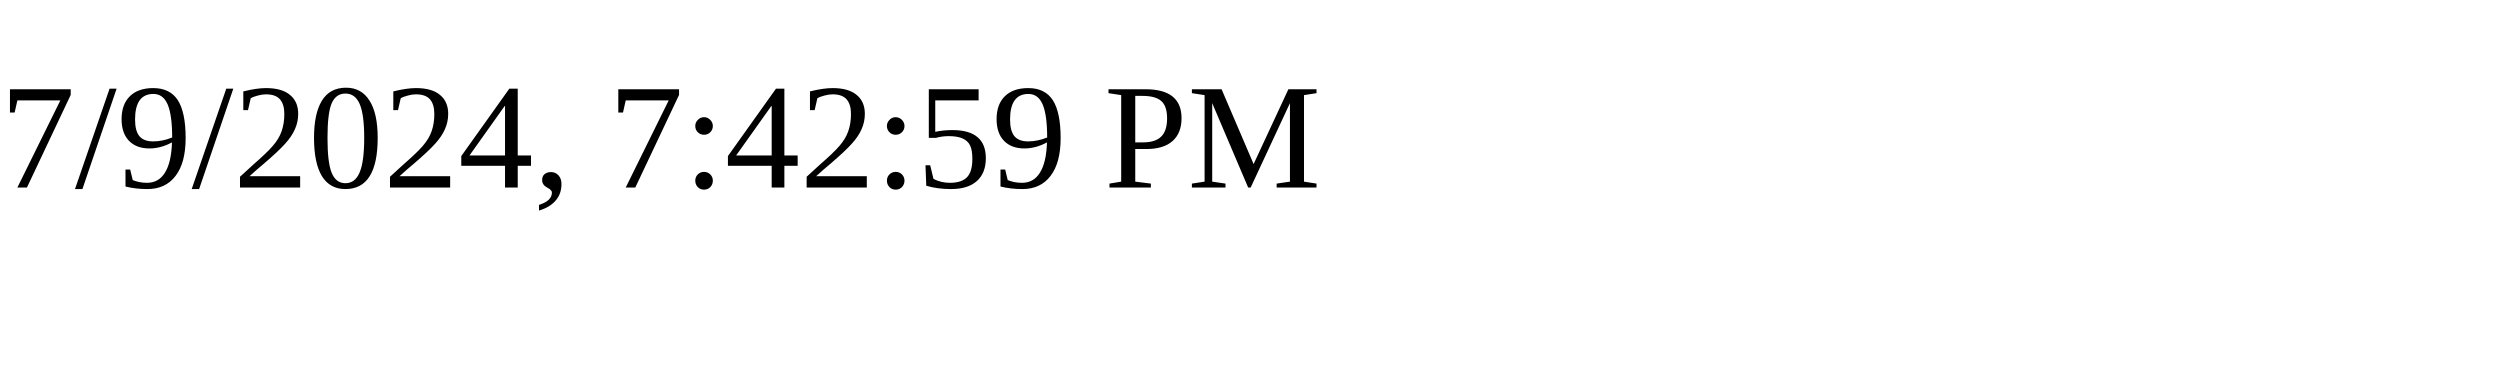
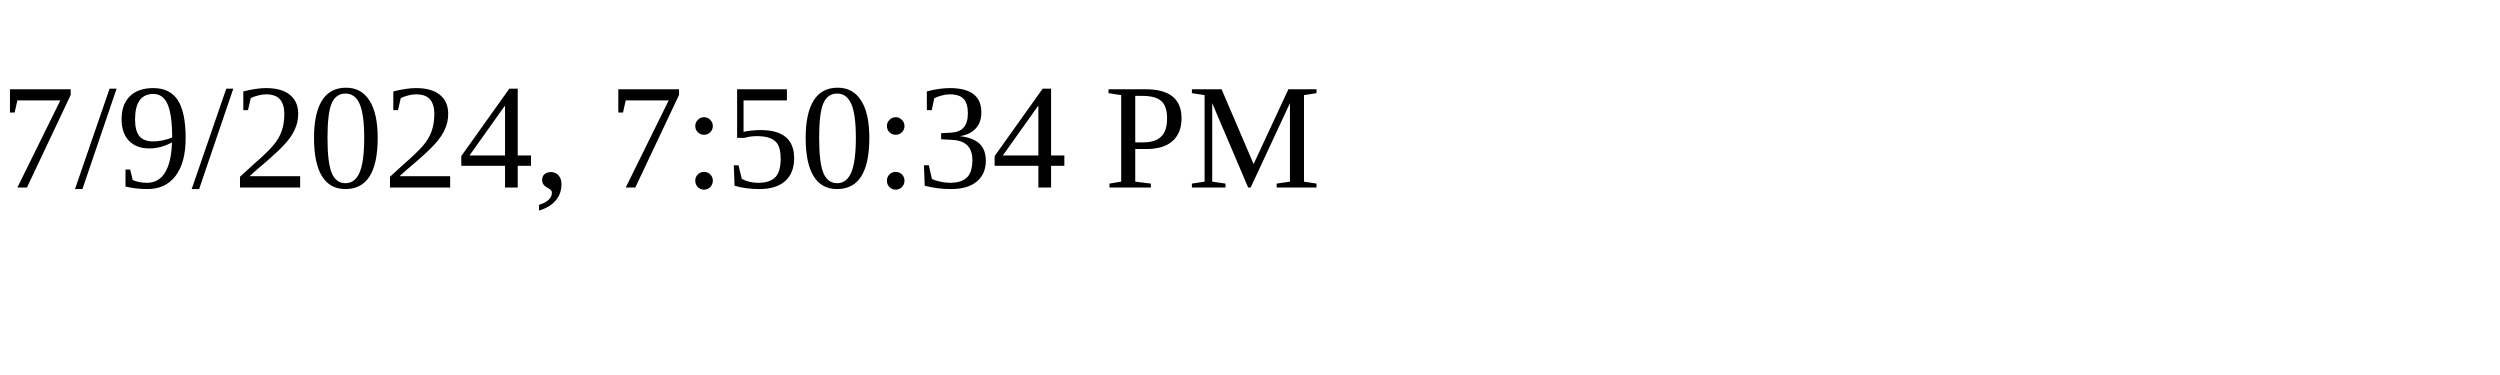
<svg xmlns="http://www.w3.org/2000/svg" height="30" width="200">
-   <text x="0" y="15">7/9/2024, 7:42:59 PM</text>
+   <text x="0" y="15">7/9/2024, 7:50:34 PM</text>
</svg>
